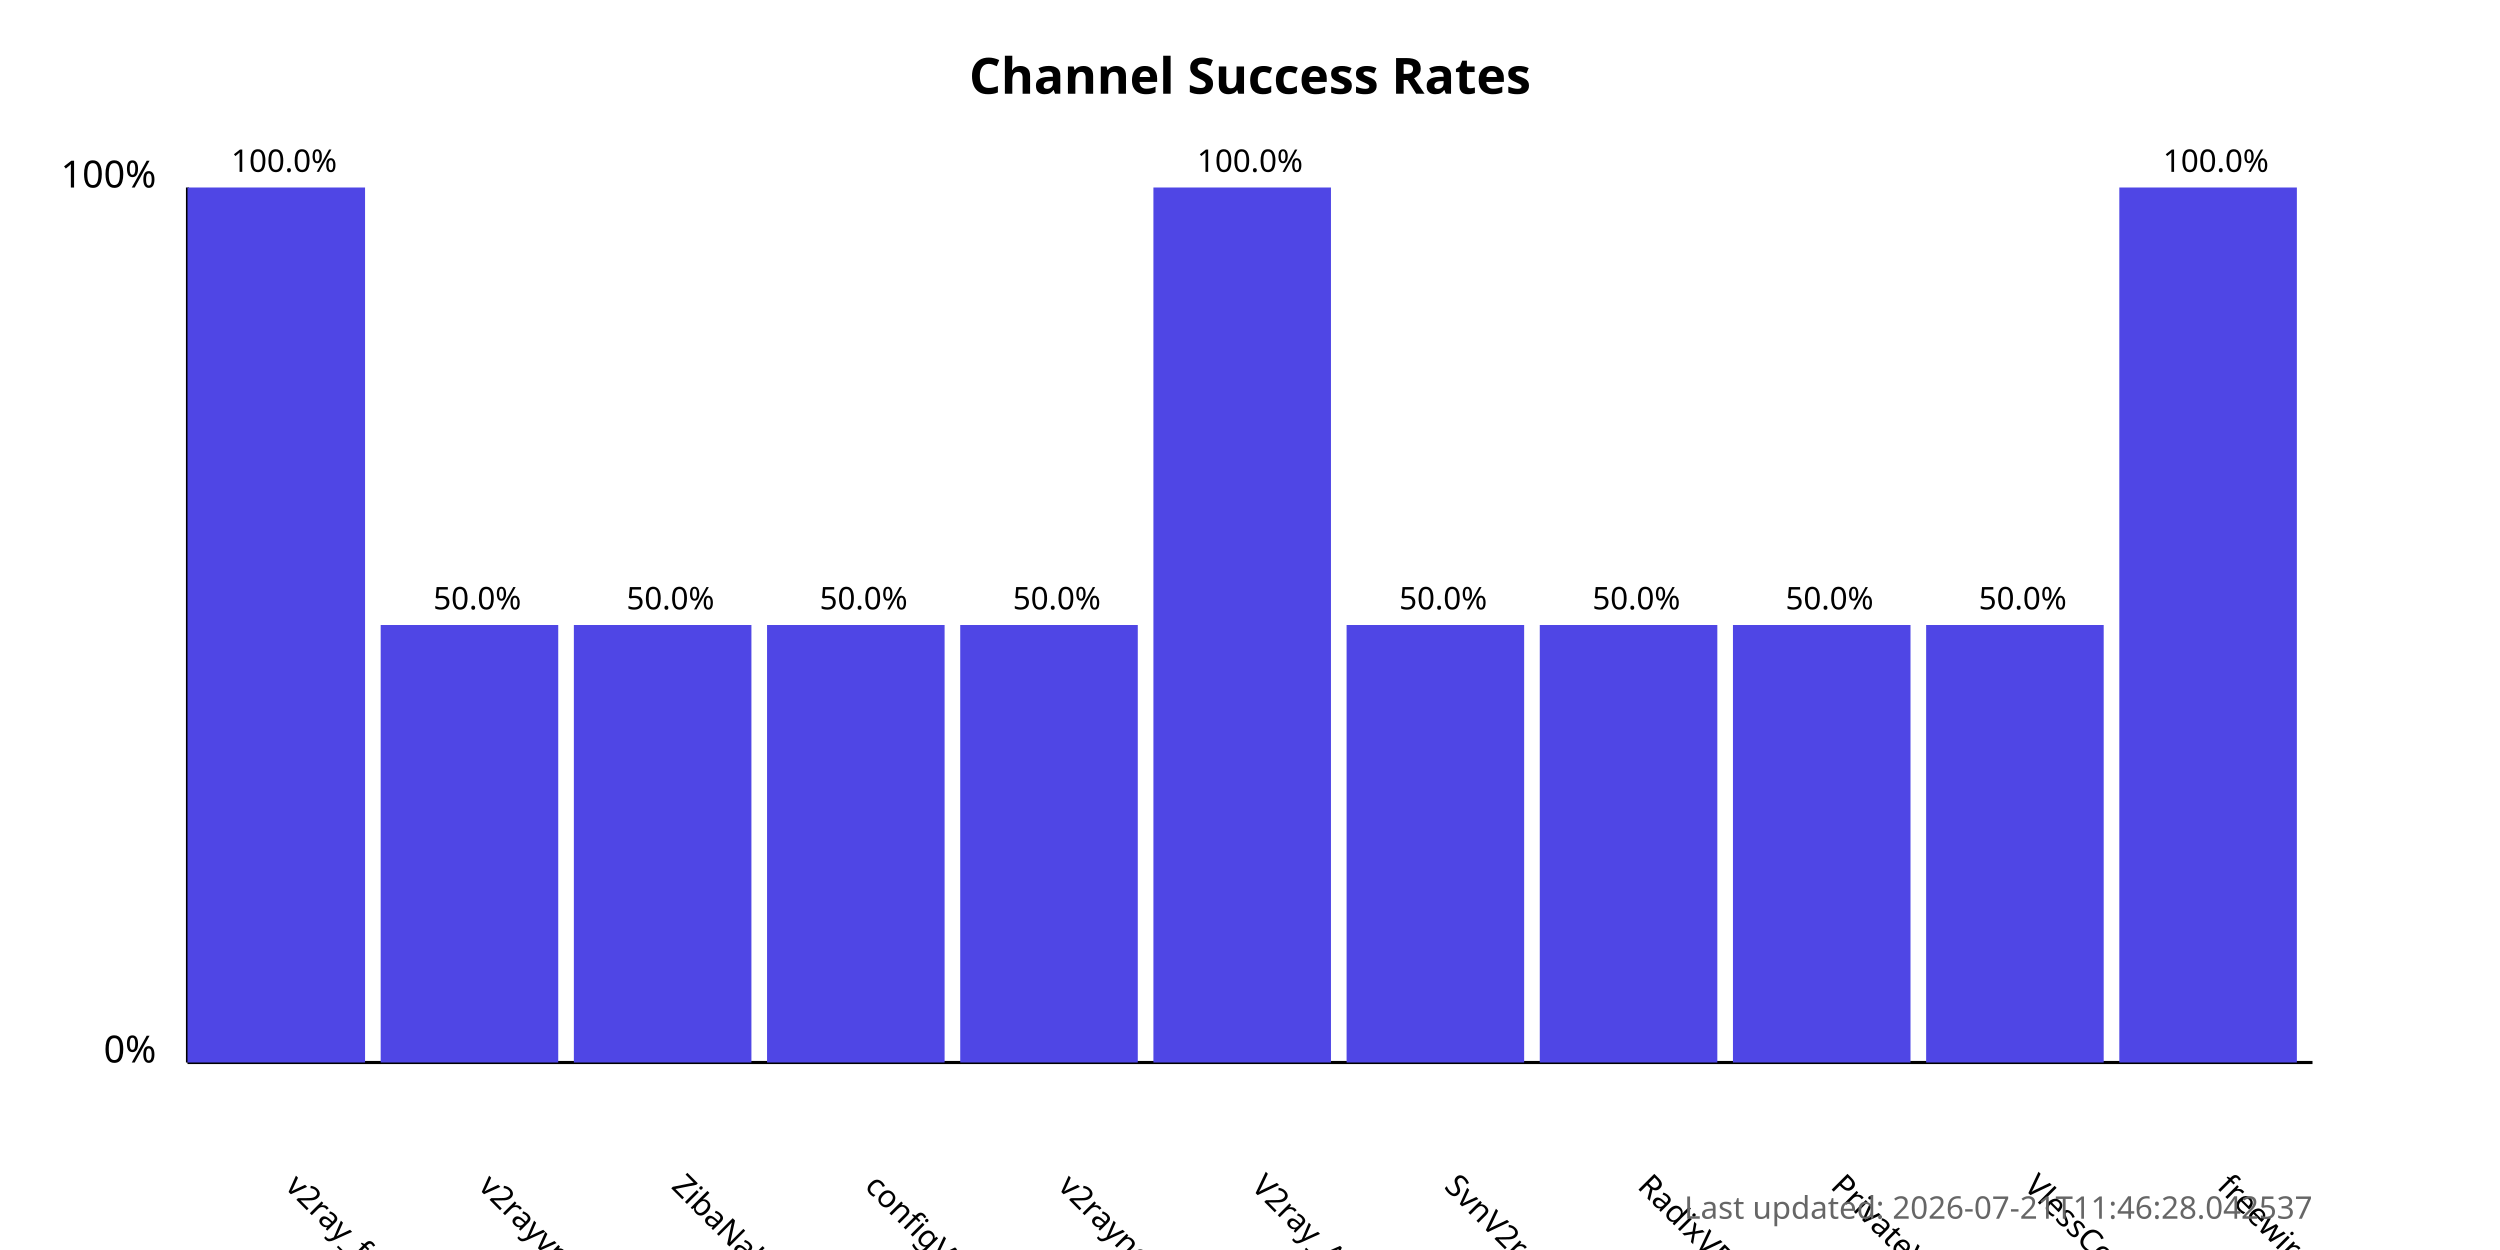
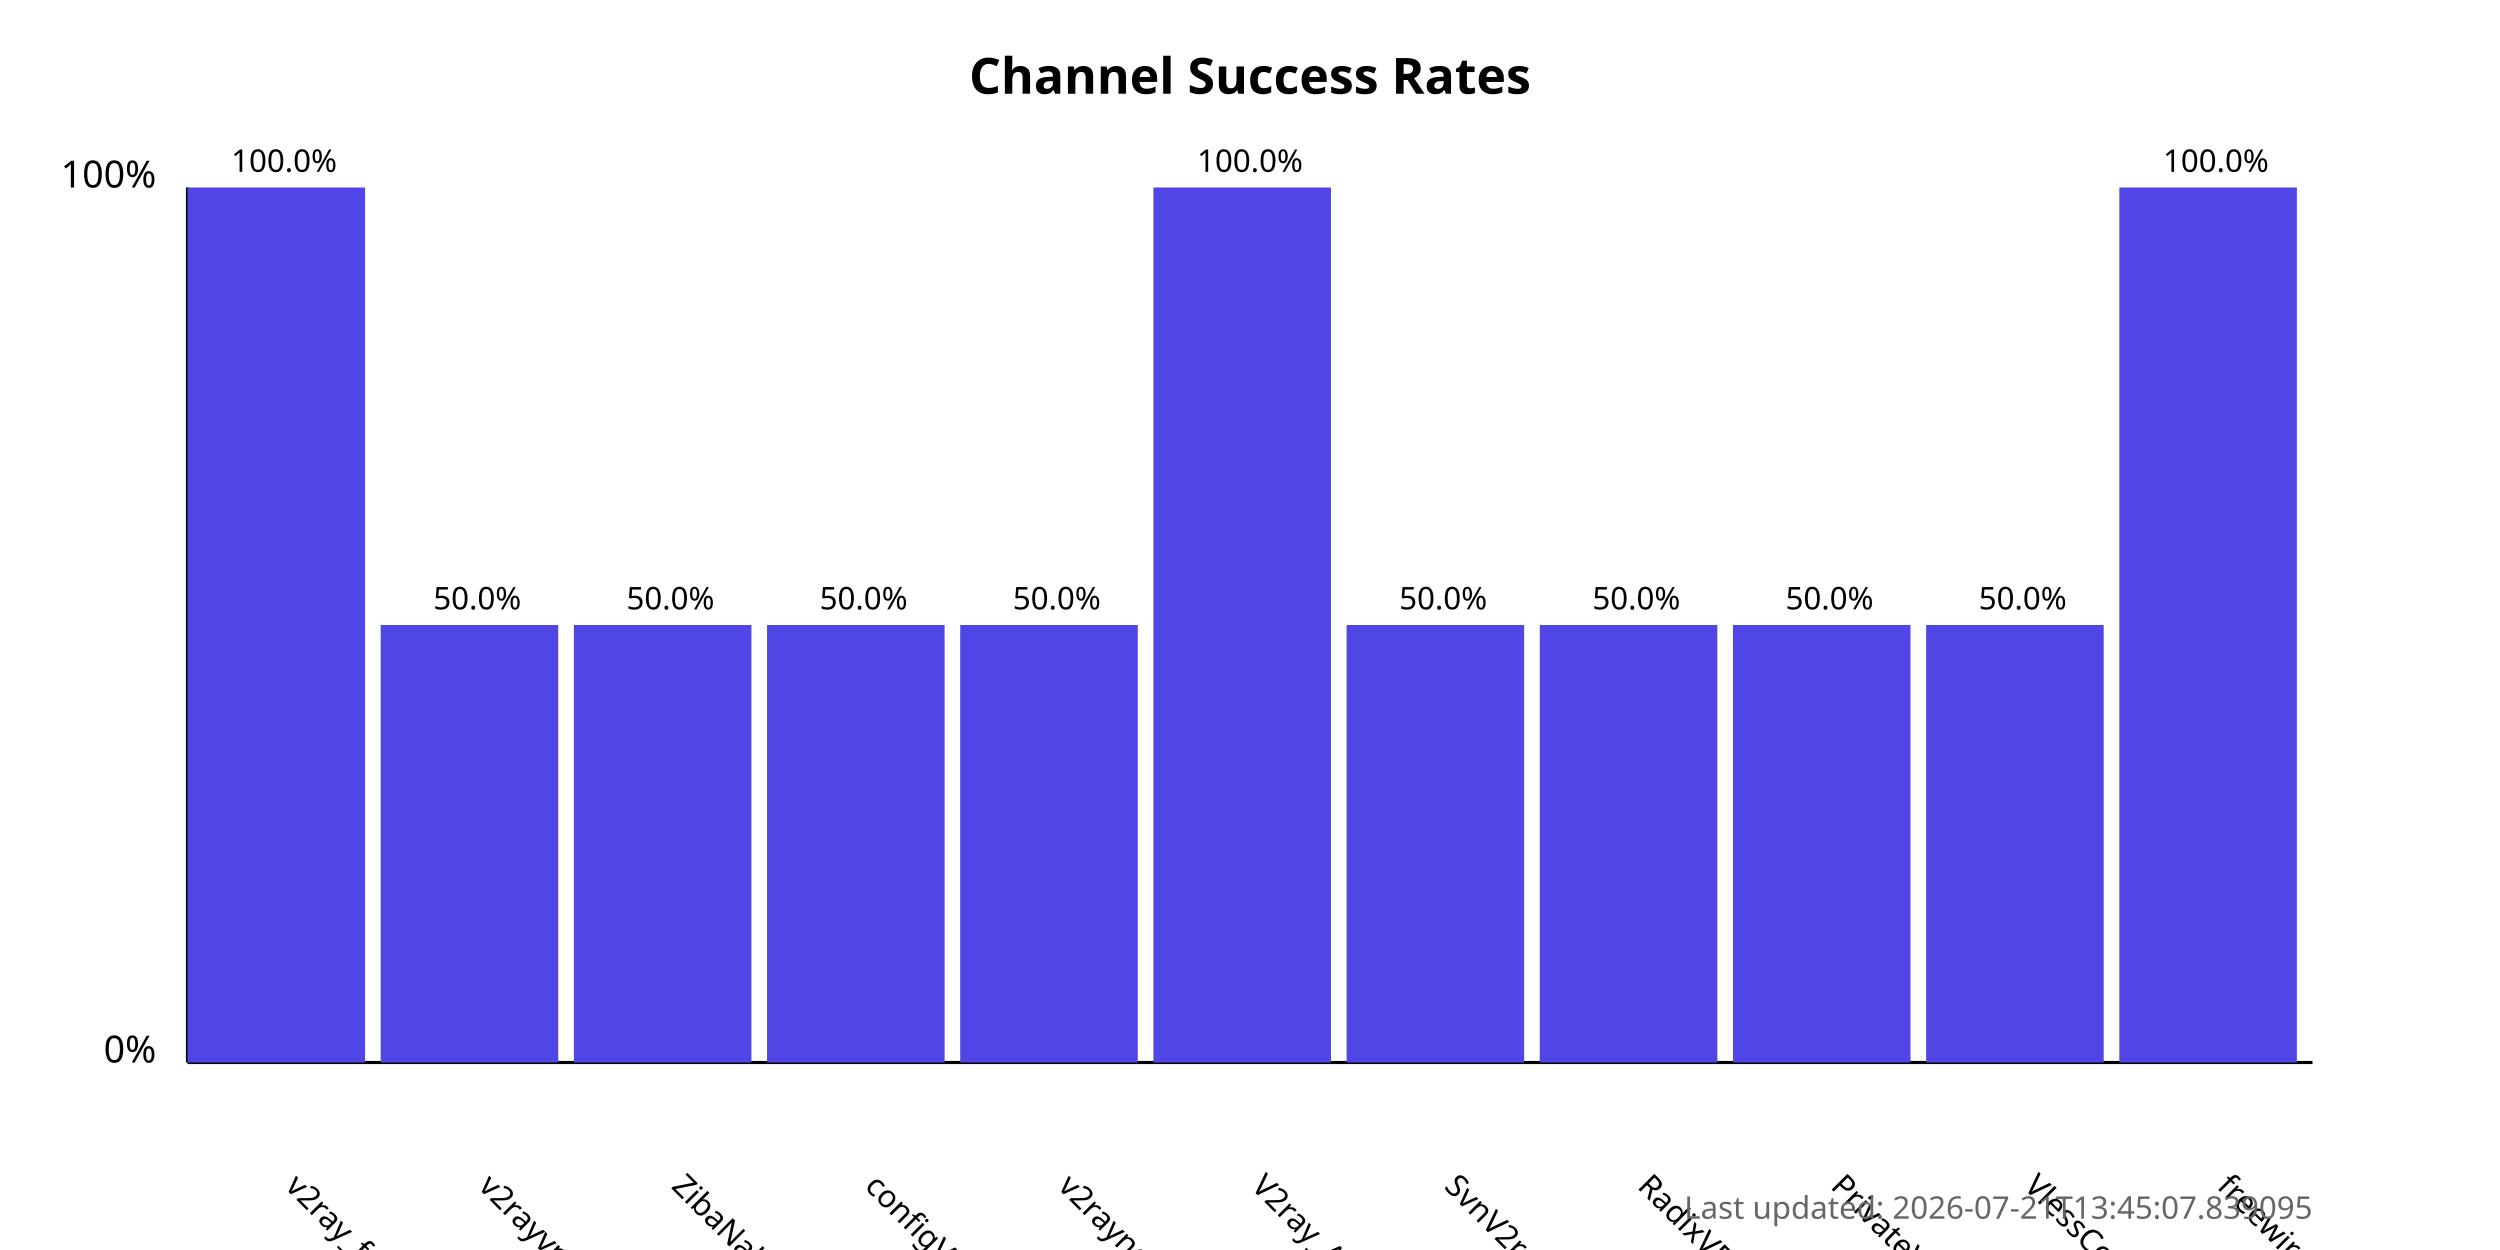
<svg xmlns="http://www.w3.org/2000/svg" width="800" height="400">
  <style>
            .chart-title { font: bold 16px sans-serif; }
            .axis-label { font: 12px sans-serif; }
            .tick-label { font: 10px sans-serif; }
            .bar { fill: #4f46e5; }
            .bar:hover { fill: #6366f1; }
            .timestamp { font: 10px sans-serif; fill: #666; }
        </style>
  <text x="400.0" y="30" text-anchor="middle" class="chart-title">
            Channel Success Rates
        </text>
  <line x1="60" y1="340" x2="60" y2="60" stroke="black" stroke-width="1" />
  <line x1="60" y1="340" x2="740" y2="340" stroke="black" stroke-width="1" />
  <text x="50" y="340" text-anchor="end" class="axis-label">0%</text>
  <text x="50" y="60" text-anchor="end" class="axis-label">100%</text>
  <g>
    <rect x="60" y="60.0" width="56.818" height="280.0" class="bar" />
    <text x="90.909" y="380" transform="rotate(45, 90.90909, 380)" text-anchor="start" class="tick-label">
                v2ray_free_conf
            </text>
    <text x="90.909" y="55.0" text-anchor="middle" class="tick-label">
                100.0%
            </text>
  </g>
  <g>
    <rect x="121.818" y="200.0" width="56.818" height="140.0" class="bar" />
    <text x="152.727" y="380" transform="rotate(45, 152.7273, 380)" text-anchor="start" class="tick-label">
                v2rayvpno
            </text>
    <text x="152.727" y="195.0" text-anchor="middle" class="tick-label">
                50.0%
            </text>
  </g>
  <g>
    <rect x="183.636" y="200.0" width="56.818" height="140.0" class="bar" />
    <text x="214.545" y="380" transform="rotate(45, 214.5455, 380)" text-anchor="start" class="tick-label">
                ZibaNabz
            </text>
    <text x="214.545" y="195.0" text-anchor="middle" class="tick-label">
                50.0%
            </text>
  </g>
  <g>
    <rect x="245.455" y="200.0" width="56.818" height="140.0" class="bar" />
    <text x="276.364" y="380" transform="rotate(45, 276.3636, 380)" text-anchor="start" class="tick-label">
                configV2rayForFree
            </text>
    <text x="276.364" y="195.0" text-anchor="middle" class="tick-label">
                50.0%
            </text>
  </g>
  <g>
    <rect x="307.273" y="200.0" width="56.818" height="140.0" class="bar" />
    <text x="338.182" y="380" transform="rotate(45, 338.1818, 380)" text-anchor="start" class="tick-label">
                v2rayngvpn
            </text>
    <text x="338.182" y="195.0" text-anchor="middle" class="tick-label">
                50.0%
            </text>
  </g>
  <g>
    <rect x="369.091" y="60.0" width="56.818" height="280.0" class="bar" />
    <text x="400.0" y="380" transform="rotate(45, 400.0, 380)" text-anchor="start" class="tick-label">
                V2ray_Alpha
            </text>
    <text x="400.0" y="55.0" text-anchor="middle" class="tick-label">
                100.0%
            </text>
  </g>
  <g>
    <rect x="430.909" y="200.0" width="56.818" height="140.0" class="bar" />
    <text x="461.818" y="380" transform="rotate(45, 461.8182, 380)" text-anchor="start" class="tick-label">
                SvnV2ray
            </text>
    <text x="461.818" y="195.0" text-anchor="middle" class="tick-label">
                50.0%
            </text>
  </g>
  <g>
    <rect x="492.727" y="200.0" width="56.818" height="140.0" class="bar" />
    <text x="523.636" y="380" transform="rotate(45, 523.6364, 380)" text-anchor="start" class="tick-label">
                RadixVPN
            </text>
    <text x="523.636" y="195.0" text-anchor="middle" class="tick-label">
                50.0%
            </text>
  </g>
  <g>
    <rect x="554.545" y="200.0" width="56.818" height="140.0" class="bar" />
    <text x="585.455" y="380" transform="rotate(45, 585.4545, 380)" text-anchor="start" class="tick-label">
                PrivateVPNs
            </text>
    <text x="585.455" y="195.0" text-anchor="middle" class="tick-label">
                50.0%
            </text>
  </g>
  <g>
    <rect x="616.364" y="200.0" width="56.818" height="140.0" class="bar" />
    <text x="647.273" y="380" transform="rotate(45, 647.2727, 380)" text-anchor="start" class="tick-label">
                VlessConfig
            </text>
    <text x="647.273" y="195.0" text-anchor="middle" class="tick-label">
                50.0%
            </text>
  </g>
  <g>
    <rect x="678.182" y="60.0" width="56.818" height="280.0" class="bar" />
    <text x="709.091" y="380" transform="rotate(45, 709.0909, 380)" text-anchor="start" class="tick-label">
                freewireguard
            </text>
    <text x="709.091" y="55.0" text-anchor="middle" class="tick-label">
                100.0%
            </text>
  </g>
  <text x="740" y="390" text-anchor="end" class="timestamp">
-             Last updated: 2026-07-21T11:46:28.042537
+             Last updated: 2026-07-21T13:45:07.839095
        </text>
</svg>
